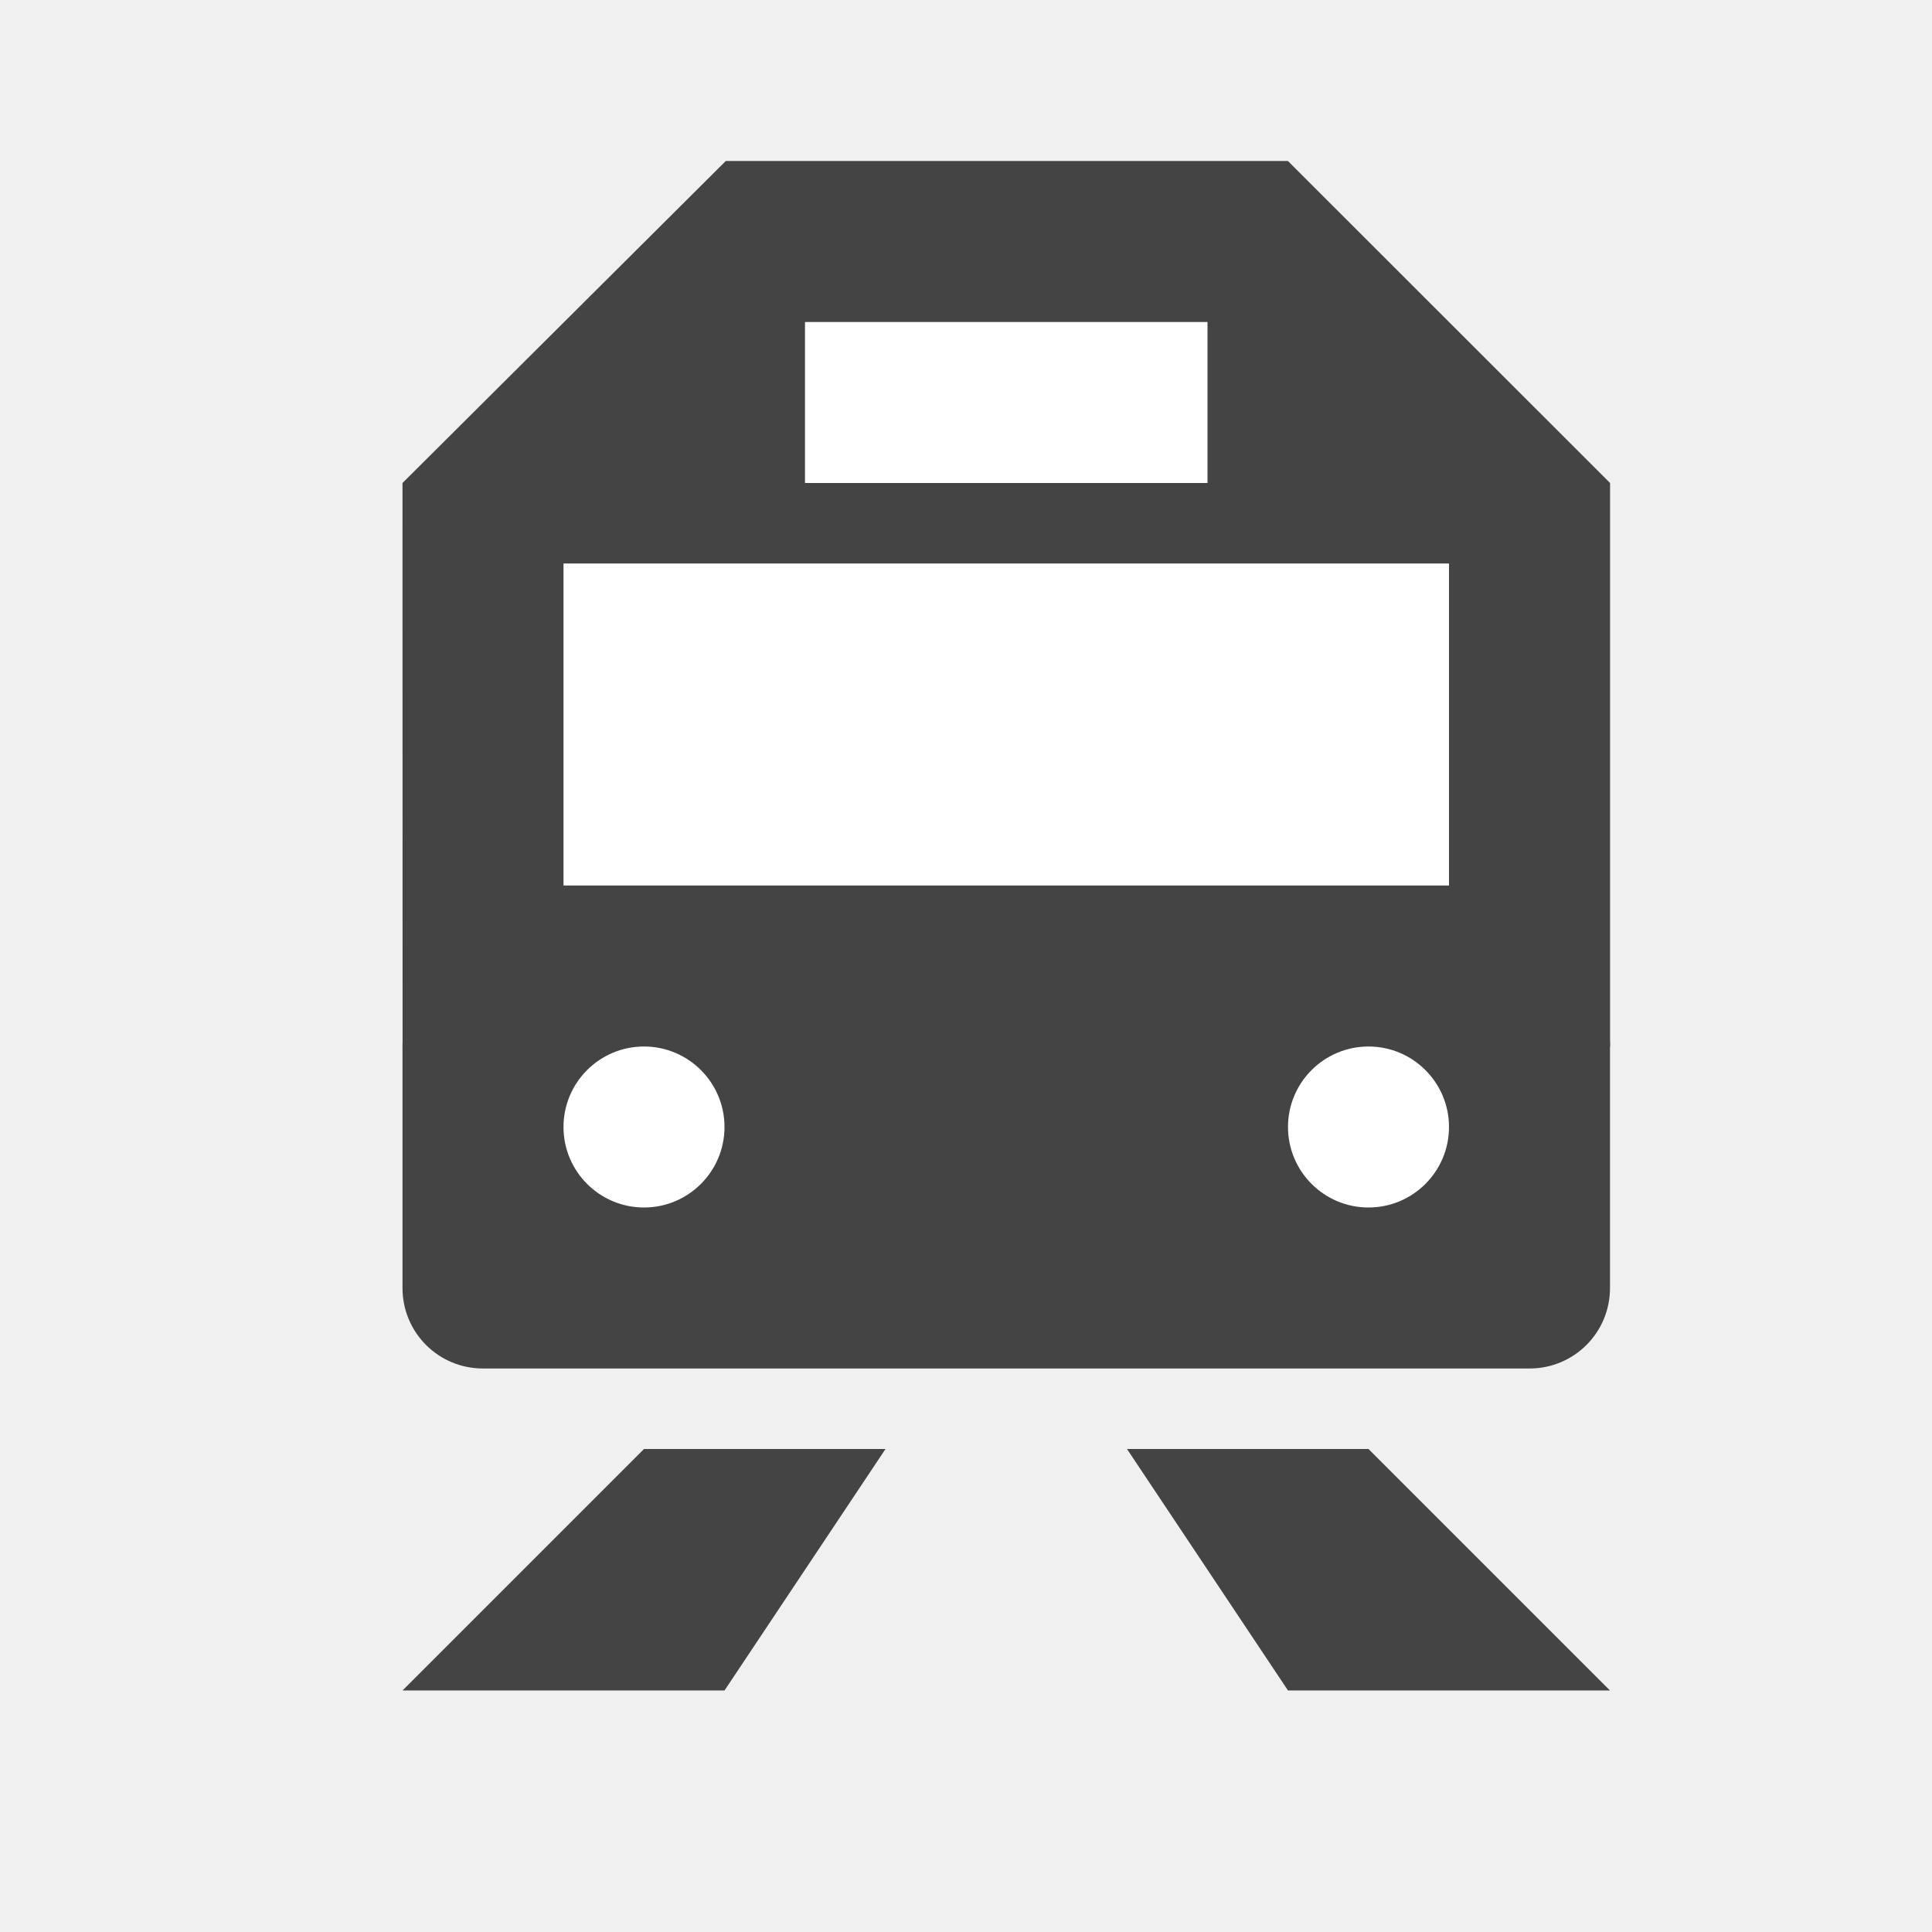
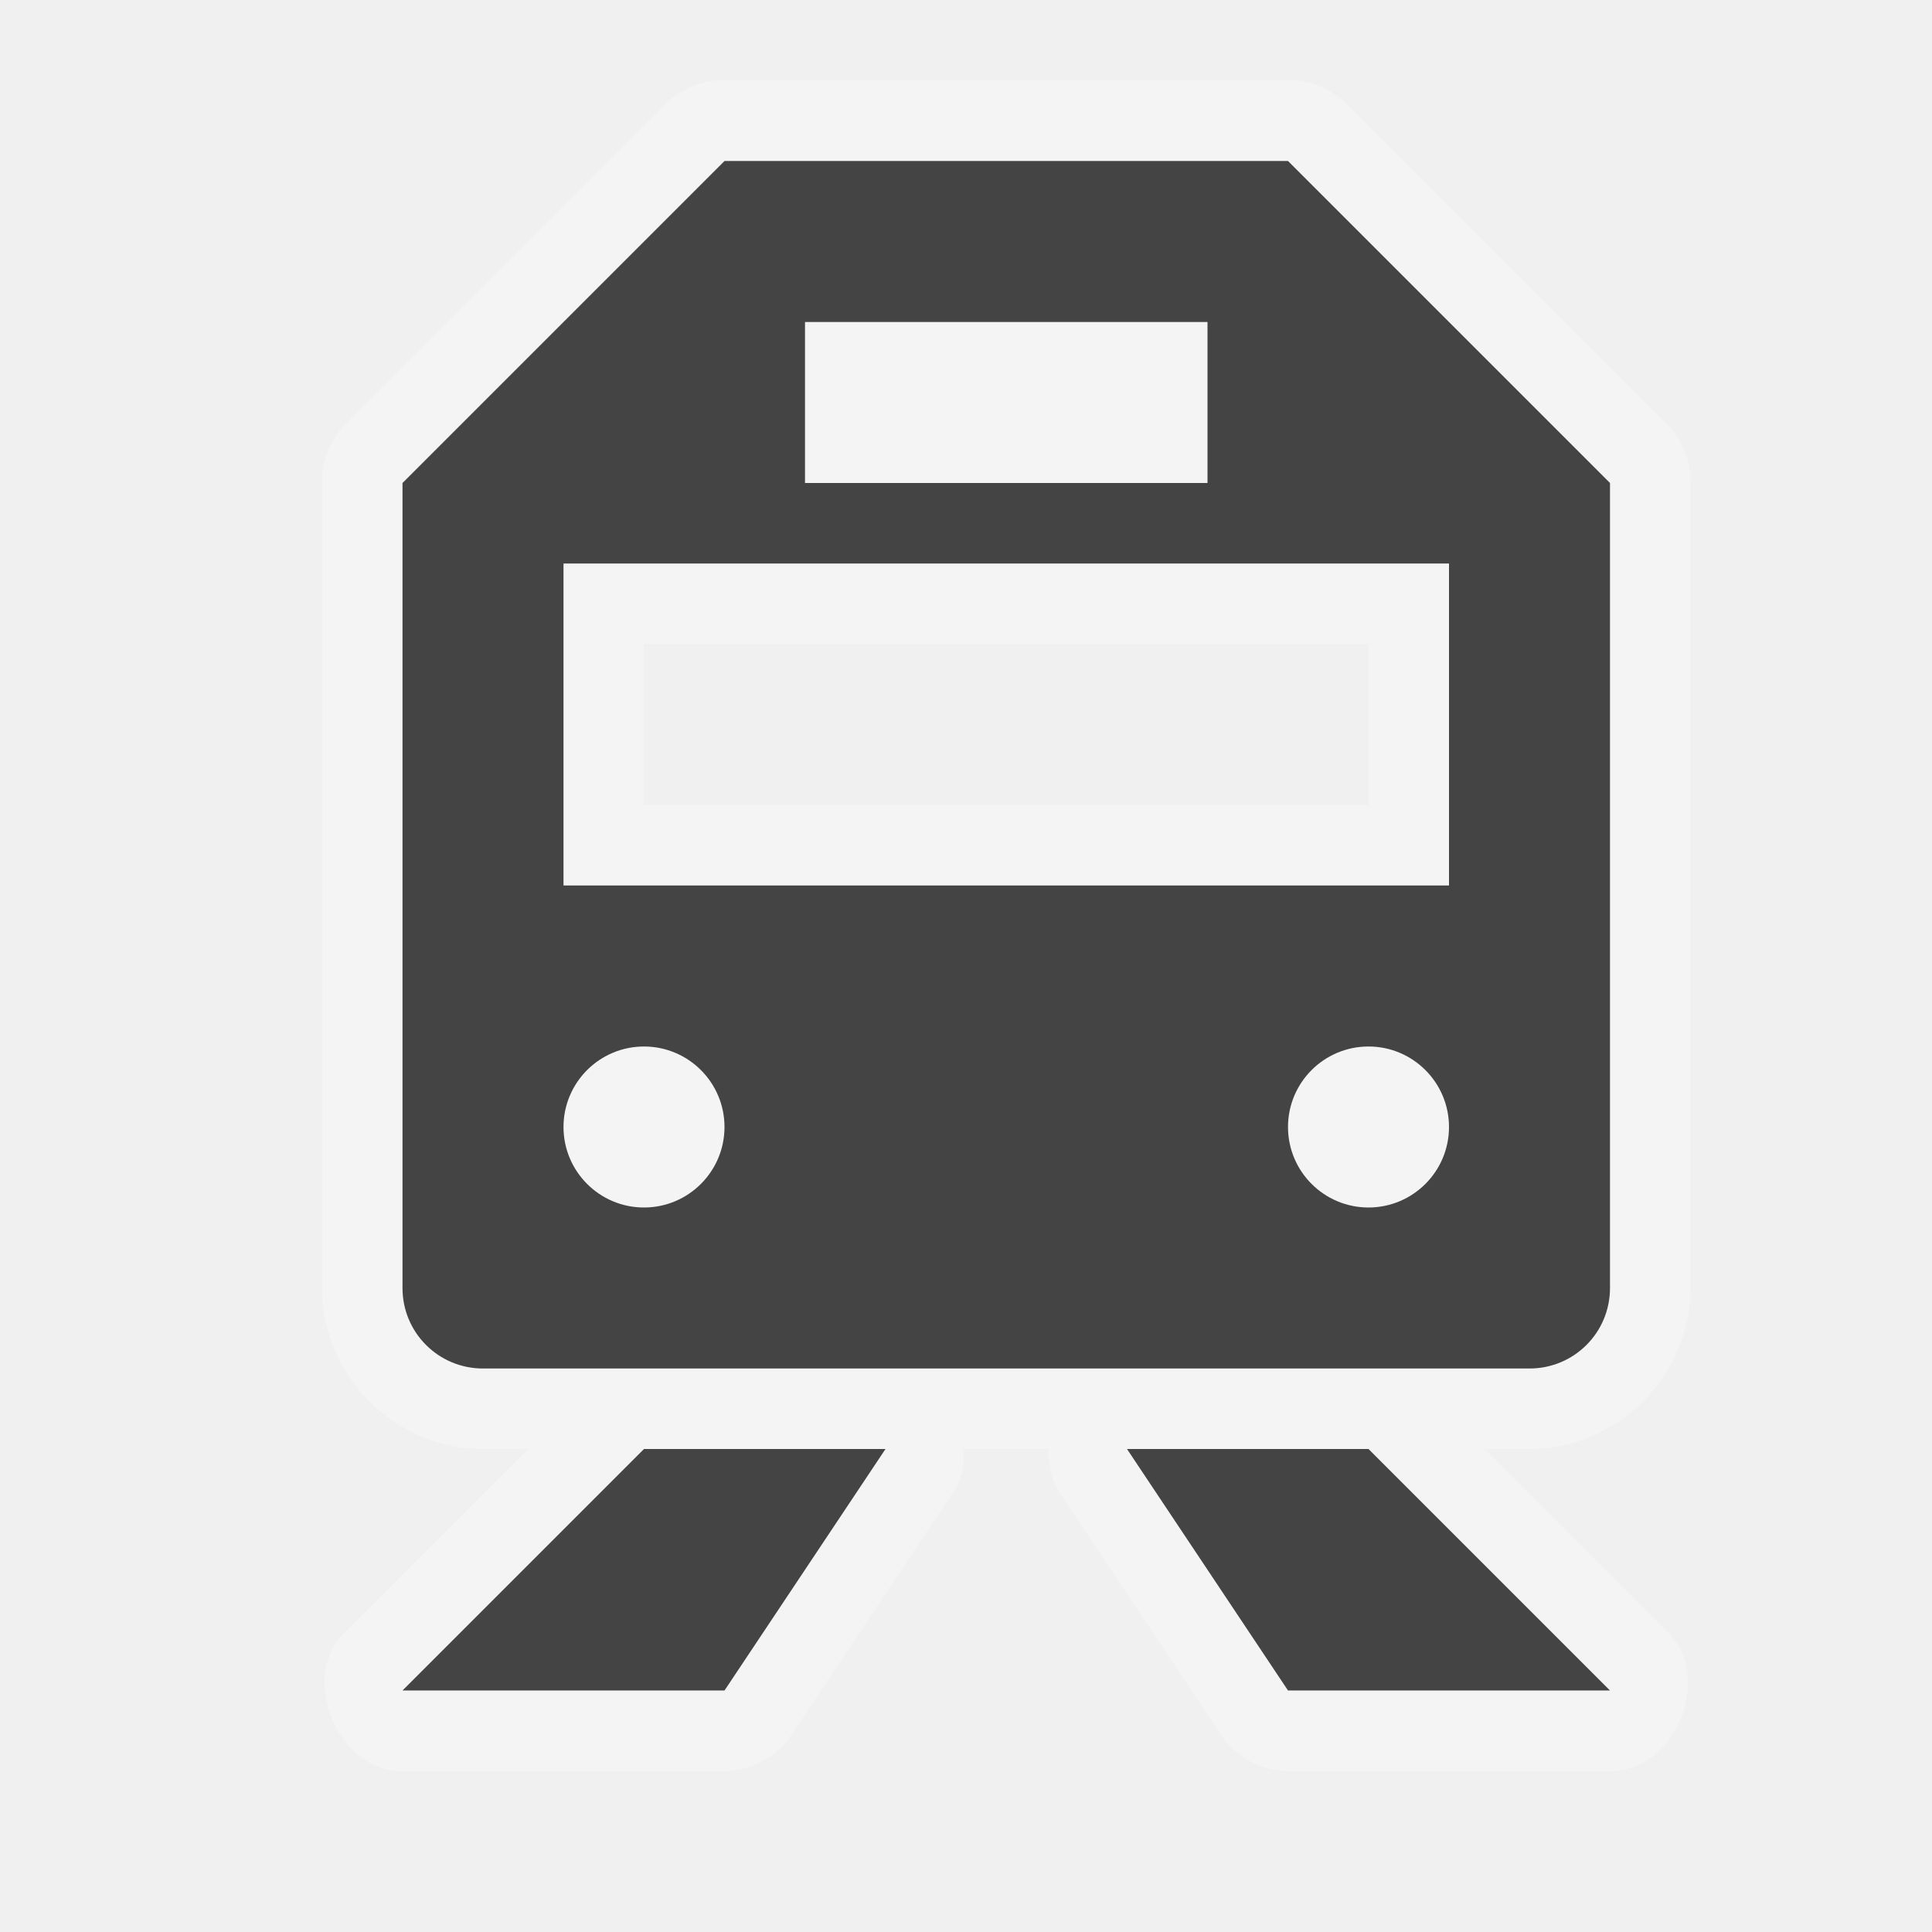
<svg xmlns="http://www.w3.org/2000/svg" width="24" height="24" id="svg4460" version="1.1">
  <defs id="defs4462" />
  <g id="layer1" transform="translate(0,-1028.362)">
-     <path transform="scale(1,-1)" style="fill:#444444;fill-opacity:1;stroke:none" d="m 6,-1045.362 13,0 c 0.554,0 1,0.446 1,1 l 0,3 c 0,0.554 -0.446,1 -1,1 l -13,0 c -0.554,0 -1,-0.446 -1,-1 l 0,-3 c 0,-0.554 0.446,-1 1,-1 z" id="rect3226" />
-     <rect style="fill:#444444;fill-opacity:1;stroke:none" id="rect3139" width="13" height="5" x="40" y="-1045.362" transform="scale(1,-1)" rx="1" ry="1" />
-     <path style="fill:#444444;fill-opacity:1;stroke:none" d="m 40,1033.362 3,-3 c 2.328,0 4.672,0 7,0 l 3,3 0,9 -13,0 z" id="rect3117" />
-     <path style="fill:#ffffff;fill-opacity:1;stroke:none" d="m 44,1032.362 5,0 0,2 -5,0 z" id="rect3120" />
-     <rect y="1035.362" x="42" height="4" width="9" id="rect3122" style="fill:#ffffff;fill-opacity:1;stroke:none" />
-     <path style="fill:#ffffff;fill-opacity:1;stroke:none" id="path3776" d="M 6,10 C 6,10.552 5.552,11 5,11 4.448,11 4,10.552 4,10 4,9.448 4.448,9 5,9 5.552,9 6,9.448 6,10 z" transform="translate(38,1032.362)" />
-     <path transform="translate(45,1032.362)" d="M 6,10 C 6,10.552 5.552,11 5,11 4.448,11 4,10.552 4,10 4,9.448 4.448,9 5,9 5.552,9 6,9.448 6,10 z" id="path3778" style="fill:#ffffff;fill-opacity:1;stroke:none" />
-     <path style="fill:#444444;fill-opacity:1;stroke:none" d="m 44,1046.362 -2,0 -3,3 3,0 z" id="path3787" />
-     <path id="path3789" d="m 49.5,1046.362 2,0 2.5,3 -3,0 z" style="fill:#444444;fill-opacity:1;stroke:none" />
-     <rect ry="2" rx="2" y="1084.362" x="-25" height="14" width="11" id="rect3101" style="fill:#444444;fill-opacity:1;stroke:none" />
-     <rect y="1083.362" x="-22" height="3.5" width="5" id="rect3103" style="fill:#444444;fill-opacity:1;stroke:none" />
-     <path transform="translate(-27,1085.362)" d="M 6,10 C 6,10.552 5.552,11 5,11 4.448,11 4,10.552 4,10 4,9.448 4.448,9 5,9 5.552,9 6,9.448 6,10 z" id="path3105" style="fill:#ffffff;fill-opacity:1;stroke:none" />
-     <path style="fill:#ffffff;fill-opacity:1;stroke:none" id="path3107" d="M 6,10 C 6,10.552 5.552,11 5,11 4.448,11 4,10.552 4,10 4,9.448 4.448,9 5,9 5.552,9 6,9.448 6,10 z" transform="translate(-22.00606,1085.362)" />
-     <rect ry="1" rx="1" y="1086.362" x="-23" height="5" width="7" id="rect3109" style="fill:#ffffff;fill-opacity:1;stroke:none" />
-     <rect style="fill:#444444;fill-opacity:1;stroke:none" id="rect3111" width="7" height="2" x="-23" y="-1092.362" transform="scale(1,-1)" />
-     <path id="path3113" d="m -20,1099.362 -2,0 -3,3 3,0 z" style="fill:#444444;fill-opacity:1;stroke:none" />
-     <path style="fill:#444444;fill-opacity:1;stroke:none" d="m -18.5,1099.362 2,0 2.5,3 -3,0 z" id="path3115" />
-     <path id="path3124" d="m -74,1034.362 4.016,-4 c 2.328,0 4.655,0 6.983,0 l 4.002,4 0,11 -15,0 z" style="fill:#444444;fill-opacity:1;stroke:none" />
-     <rect y="1032.362" x="-69" height="2" width="5" id="rect3126" style="fill:#ffffff;fill-opacity:1;stroke:none" />
-     <rect style="fill:#ffffff;fill-opacity:1;stroke:none" id="rect3128" width="11" height="3" x="-72" y="1036.362" />
-     <path transform="translate(-76,1032.362)" d="M 6,10 C 6,10.552 5.552,11 5,11 4.448,11 4,10.552 4,10 4,9.448 4.448,9 5,9 5.552,9 6,9.448 6,10 z" id="path3130" style="fill:#ffffff;fill-opacity:1;stroke:none" />
-     <path style="fill:#ffffff;fill-opacity:1;stroke:none" id="path3132" d="M 6,10 C 6,10.552 5.552,11 5,11 4.448,11 4,10.552 4,10 4,9.448 4.448,9 5,9 5.552,9 6,9.448 6,10 z" transform="translate(-67,1032.362)" />
-     <path id="path3134" d="m -69,1046.362 -2,0 -3,3 3,0 z" style="fill:#444444;fill-opacity:1;stroke:none" />
-     <path style="fill:#444444;fill-opacity:1;stroke:none" d="m -63.5,1046.362 2,0 2.5,3 -3,0 z" id="path3136" />
-     <path id="path24859" d="m 64.141,1040.456 -3,2 0,11 c 0,0.5 0.5,1 1,1 l 2.5,0 3.5,0 2.5,0 2.5,0 c 0.5,0 1,-0.5 1,-1 l 0,-11 -3,-2 z m 1,2 5,0 2,1 0,3 -9,0 0,-3 z m -1,8 c 0.554,0 1,0.446 1,1 0,0.554 -0.446,1 -1,1 -0.554,0 -1,-0.446 -1,-1 0,-0.554 0.446,-1 1,-1 z m 7,0 c 0.554,0 1,0.446 1,1 0,0.554 -0.446,1 -1,1 -0.554,0 -1,-0.446 -1,-1 0,-0.554 0.446,-1 1,-1 z" style="color:#000000;fill:#444444;fill-opacity:1;fill-rule:nonzero;stroke:none;stroke-width:2;marker:none;visibility:visible;display:inline;overflow:visible;enable-background:accumulate" />
-     <rect ry="1" rx="1" transform="scale(1,-1)" y="-1045.362" x="-49.978" height="5" width="15" id="rect3148" style="fill:#444444;fill-opacity:1;stroke:none" />
-     <path id="path3150" d="m -49.978,1033.362 3,-3 c 2.328,0 6.672,0 9,0 l 3,3 0,9 -15,0 z" style="fill:#444444;fill-opacity:1;stroke:none" />
-     <path id="path3152" d="m -44.978,1032.362 5,0 0,2 -5,0 z" style="fill:#ffffff;fill-opacity:1;stroke:none" />
-     <rect style="fill:#ffffff;fill-opacity:1;stroke:none" id="rect3154" width="11" height="3" x="-47.978" y="1036.362" />
-     <path transform="translate(-51.97755,1032.362)" d="M 6,10 C 6,10.552 5.552,11 5,11 4.448,11 4,10.552 4,10 4,9.448 4.448,9 5,9 5.552,9 6,9.448 6,10 z" id="path3156" style="fill:#ffffff;fill-opacity:1;stroke:none" />
-     <path style="fill:#ffffff;fill-opacity:1;stroke:none" id="path3158" d="M 6,10 C 6,10.552 5.552,11 5,11 4.448,11 4,10.552 4,10 4,9.448 4.448,9 5,9 5.552,9 6,9.448 6,10 z" transform="translate(-42.97755,1032.362)" />
-     <path id="path3160" d="m -44.978,1046.362 -2,0 -3,3 3,0 z" style="fill:#444444;fill-opacity:1;stroke:none" />
-     <path style="fill:#444444;fill-opacity:1;stroke:none" d="m -39.478,1046.362 2,0 2.5,3 -3,0 z" id="path3162" />
-     <rect ry="1" rx="1" transform="scale(1,-1)" y="-1045.362" x="-25.997" height="5" width="13" id="rect3164" style="fill:#444444;fill-opacity:1;stroke:none" />
-     <path id="path3166" d="m -25.997,1033.362 3,-3 c 2.328,0 4.672,0 7,0 l 3,3 0,9 -13,0 z" style="fill:#444444;fill-opacity:1;stroke:none" />
-     <path id="path3168" d="m -21.997,1032.362 5,0 0,2 -5,0 z" style="fill:#ffffff;fill-opacity:1;stroke:none" />
-     <rect style="fill:#ffffff;fill-opacity:1;stroke:none" id="rect3170" width="9" height="3" x="-23.997" y="1036.362" />
-     <path transform="translate(-27.99658,1032.362)" d="M 6,10 C 6,10.552 5.552,11 5,11 4.448,11 4,10.552 4,10 4,9.448 4.448,9 5,9 5.552,9 6,9.448 6,10 z" id="path3172" style="fill:#ffffff;fill-opacity:1;stroke:none" />
-     <path style="fill:#ffffff;fill-opacity:1;stroke:none" id="path3174" d="M 6,10 C 6,10.552 5.552,11 5,11 4.448,11 4,10.552 4,10 4,9.448 4.448,9 5,9 5.552,9 6,9.448 6,10 z" transform="translate(-20.99658,1032.362)" />
-     <path id="path3176" d="m -21.997,1046.362 -2,0 -3,3 3,0 z" style="fill:#444444;fill-opacity:1;stroke:none" />
-     <path style="fill:#444444;fill-opacity:1;stroke:none" d="m -16.497,1046.362 2,0 2.5,3 -3,0 z" id="path3178" />
-     <rect ry="1" rx="1" transform="scale(1,-1)" y="-1098.362" x="-131.007" height="5" width="13" id="rect3182" style="fill:#444444;fill-opacity:1;stroke:none" />
-     <path id="path3184" d="m -131.007,1086.362 3,-3 c 2.328,0 4.672,0 7,0 l 3,3 0,9 -13,0 z" style="fill:#444444;fill-opacity:1;stroke:none" />
-     <path id="path3186" d="m -127.007,1085.362 5,0 0,2 -5,0 z" style="fill:#ffffff;fill-opacity:1;stroke:none" />
-     <rect style="fill:#ffffff;fill-opacity:1;stroke:none" id="rect3188" width="9" height="4" x="-129.007" y="1088.362" />
-     <path transform="translate(-133.0071,1085.362)" d="M 6,10 C 6,10.552 5.552,11 5,11 4.448,11 4,10.552 4,10 4,9.448 4.448,9 5,9 5.552,9 6,9.448 6,10 z" id="path3190" style="fill:#ffffff;fill-opacity:1;stroke:none" />
-     <path style="fill:#ffffff;fill-opacity:1;stroke:none" id="path3192" d="M 6,10 C 6,10.552 5.552,11 5,11 4.448,11 4,10.552 4,10 4,9.448 4.448,9 5,9 5.552,9 6,9.448 6,10 z" transform="translate(-126.0071,1085.362)" />
-     <path id="path3194" d="m -127.007,1099.362 -2,0 -3,3 3,0 z" style="fill:#444444;fill-opacity:1;stroke:none" />
-     <path style="fill:#444444;fill-opacity:1;stroke:none" d="m -121.507,1099.362 2,0 2.5,3 -3,0 z" id="path3196" />
-     <path style="fill:#444444;fill-opacity:1;stroke:none" d="m -74,1087.362 4.016,-4 c 2.328,0 4.655,0 6.983,0 l 4.002,4 0,11 -15,0 z" id="path3198" />
-     <rect style="fill:#ffffff;fill-opacity:1;stroke:none" id="rect3200" width="5" height="2" x="-69" y="1085.362" />
-     <rect y="1089.362" x="-72" height="3" width="11" id="rect3202" style="fill:#ffffff;fill-opacity:1;stroke:none" />
-     <path style="fill:#ffffff;fill-opacity:1;stroke:none" id="path3204" d="M 6,10 C 6,10.552 5.552,11 5,11 4.448,11 4,10.552 4,10 4,9.448 4.448,9 5,9 5.552,9 6,9.448 6,10 z" transform="translate(-76,1085.362)" />
-     <path transform="translate(-67,1085.362)" d="M 6,10 C 6,10.552 5.552,11 5,11 4.448,11 4,10.552 4,10 4,9.448 4.448,9 5,9 5.552,9 6,9.448 6,10 z" id="path3206" style="fill:#ffffff;fill-opacity:1;stroke:none" />
-     <path style="fill:#444444;fill-opacity:1;stroke:none" d="m -69,1099.362 -2,0 -3,3 3,0 z" id="path3208" />
-     <path id="path3210" d="m -63.5,1099.362 2,0 2.5,3 -3,0 z" style="fill:#444444;fill-opacity:1;stroke:none" />
-     <path style="fill:#444444;fill-opacity:1;stroke:none" d="m 5,1034.362 4.016,-4 c 2.328,0 4.655,0 6.983,0 l 4.002,4 0,7 -15,0 z" id="path3212" />
-     <rect style="fill:#ffffff;fill-opacity:1;stroke:none" id="rect3214" width="5" height="2" x="10" y="1032.362" />
-     <rect y="1035.362" x="7" height="4" width="11" id="rect3216" style="fill:#ffffff;fill-opacity:1;stroke:none" />
-     <path transform="translate(3,1032.362)" style="fill:#ffffff;fill-opacity:1;stroke:none" d="M 6,10 C 6,10.552 5.552,11 5,11 4.448,11 4,10.552 4,10 4,9.448 4.448,9 5,9 5.552,9 6,9.448 6,10 z" id="path3218" />
-     <path transform="translate(12,1032.362)" style="fill:#ffffff;fill-opacity:1;stroke:none" d="M 6,10 C 6,10.552 5.552,11 5,11 4.448,11 4,10.552 4,10 4,9.448 4.448,9 5,9 5.552,9 6,9.448 6,10 z" id="path3220" />
-     <g style="display:inline" id="g15936" transform="translate(-49,-63)">
-       <g transform="translate(84,139)" style="opacity:0.3;color:#000000;fill:#ffffff;fill-opacity:1;fill-rule:nonzero;stroke:#ffffff;stroke-width:2;stroke-linecap:butt;stroke-linejoin:round;stroke-miterlimit:4;stroke-opacity:1;stroke-dasharray:none;stroke-dashoffset:0;marker:none;visibility:visible;display:inline;overflow:visible;enable-background:accumulate" id="g9918" />
-       <g id="g8615-8" style="display:inline" transform="translate(84,139)">
-         <path style="color:#000000;fill:#444444;fill-opacity:1;fill-rule:nonzero;stroke:none;stroke-width:2;marker:none;visibility:visible;display:inline;overflow:visible;enable-background:accumulate" d="m 10,1008.362 0,1 -2,0 c -0.5,0 -1,0.5 -1,1 l 0,13 1,0 0,2 2,0 0,-2 7,0 0,2 2,0 0,-2 1,0 0,-13 c 0,-0.5 -0.5,-1 -1,-1 l -2,0 0,-1 z m -1,3 9,0 0,5 -9,0 z m 1,8 c 0.554,0 1,0.446 1,1 0,0.554 -0.446,1 -1,1 -0.554,0 -1,-0.446 -1,-1 0,-0.554 0.446,-1 1,-1 z m 7,0 c 0.554,0 1,0.446 1,1 0,0.554 -0.446,1 -1,1 -0.554,0 -1,-0.446 -1,-1 0,-0.554 0.446,-1 1,-1 z" id="path8522-6-8" />
-       </g>
-     </g>
-     <rect style="fill:#444444;fill-opacity:1;stroke:none" id="rect3241" width="15" height="5" x="5" y="-1096.274" transform="scale(1,-1)" rx="1" ry="1" />
-     <path id="path3243" d="m 5,1085.274 4.016,-4 c 2.328,0 4.655,0 6.983,0 l 4.002,4 0,7 -15,0 z" style="fill:#444444;fill-opacity:1;stroke:none" />
-     <rect y="1083.274" x="10" height="2" width="5" id="rect3245" style="fill:#ffffff;fill-opacity:1;stroke:none" />
-     <rect style="fill:#ffffff;fill-opacity:1;stroke:none" id="rect3247" width="11" height="4" x="7" y="1086.274" />
-     <path transform="translate(3,1083.274)" d="M 6,10 C 6,10.552 5.552,11 5,11 4.448,11 4,10.552 4,10 4,9.448 4.448,9 5,9 5.552,9 6,9.448 6,10 z" id="path3249" style="fill:#ffffff;fill-opacity:1;stroke:none" />
-     <path style="fill:#ffffff;fill-opacity:1;stroke:none" id="path3251" d="M 6,10 C 6,10.552 5.552,11 5,11 4.448,11 4,10.552 4,10 4,9.448 4.448,9 5,9 5.552,9 6,9.448 6,10 z" transform="translate(12,1083.274)" />
-     <path id="path3253" d="m 10,1097.274 -2,0 -3,3 3,0 z" style="fill:#444444;fill-opacity:1;stroke:none" />
-     <path style="fill:#444444;fill-opacity:1;stroke:none" d="m 15.5,1097.274 2,0 2.5,3 -3,0 z" id="path3255" />
-     <rect style="fill:#444444;fill-opacity:1;stroke:none" id="rect3293" width="15" height="5" x="114.071" y="-1045.362" transform="scale(1,-1)" rx="1" ry="1" />
-     <path id="path3295" d="m 114.071,1034.362 4.016,-4 c 2.328,0 4.655,0 6.983,0 l 4.002,4 0,7 -15,0 z" style="fill:#444444;fill-opacity:1;stroke:none" />
-     <rect y="1032.362" x="119.071" height="2" width="5" id="rect3297" style="fill:#ffffff;fill-opacity:1;stroke:none" />
-     <rect style="fill:#ffffff;fill-opacity:1;stroke:none" id="rect3299" width="11" height="4" x="116.071" y="1035.362" />
-     <path transform="translate(112.0712,1032.362)" d="M 6,10 C 6,10.552 5.552,11 5,11 4.448,11 4,10.552 4,10 4,9.448 4.448,9 5,9 5.552,9 6,9.448 6,10 z" id="path3301" style="fill:#ffffff;fill-opacity:1;stroke:none" />
-     <path style="fill:#ffffff;fill-opacity:1;stroke:none" id="path3303" d="M 6,10 C 6,10.552 5.552,11 5,11 4.448,11 4,10.552 4,10 4,9.448 4.448,9 5,9 5.552,9 6,9.448 6,10 z" transform="translate(121.0712,1032.362)" />
-     <path id="path3305" d="m 119.071,1046.362 -2,0 -3,3 3,0 z" style="fill:#444444;fill-opacity:1;stroke:none" />
-     <path style="fill:#444444;fill-opacity:1;stroke:none" d="m 124.571,1046.362 2,0 2.5,3 -3,0 z" id="path3307" />
+     <path style="font-size:medium;font-style:normal;font-variant:normal;font-weight:normal;font-stretch:normal;text-indent:0;text-align:start;text-decoration:none;line-height:normal;letter-spacing:normal;word-spacing:normal;text-transform:none;direction:ltr;block-progression:tb;writing-mode:lr-tb;text-anchor:start;baseline-shift:baseline;color:#000000;fill:#ffffff;fill-opacity:1;stroke:none;stroke-width:2;marker:none;visibility:visible;display:inline;overflow:visible;enable-background:accumulate;font-family:Sans;-inkscape-font-specification:Sans;opacity:0.3" d="M 8.906 1 C 8.674 1.017 8.448 1.118 8.281 1.281 L 4.281 5.281 C 4.098 5.471 3.994 5.736 4 6 L 4 13 L 4 16 C 4 17.091 4.909 18 6 18 L 6.562 18 L 4.281 20.281 C 3.707 20.837 4.201 22.019 5 22 L 9 22 C 9.336 21.999 9.665 21.816 9.844 21.531 L 11.844 18.531 C 11.948 18.365 11.986 18.19 11.969 18 L 13.031 18 C 13.021 18.191 13.05 18.368 13.156 18.531 L 15.156 21.531 C 15.335 21.816 15.664 21.999 16 22 L 20 22 C 20.799 22.019 21.293 20.837 20.719 20.281 L 18.438 18 L 19 18 C 20.091 18 21 17.091 21 16 L 21 13 L 21 6 C 21.006 5.736 20.902 5.471 20.719 5.281 L 16.719 1.281 C 16.529 1.098 16.264 0.994 16 1 L 9 1 L 8.906 1 z M 8 8 L 17 8 L 17 10 L 8 10 L 8 8 z " transform="translate(0,1028.362)" id="path4598" />
+     <path style="fill:#444444;fill-opacity:1;stroke:none" d="M 9 2 L 5 6 L 5 13 L 5 16 C 5 16.554 5.446 17 6 17 L 19 17 C 19.554 17 20 16.554 20 16 L 20 13 L 20 6 L 16 2 L 9 2 z M 10 4 L 15 4 L 15 6 L 10 6 L 10 4 z M 7 7 L 18 7 L 18 11 L 7 11 L 7 7 z M 8 13 C 8.552 13 9 13.448 9 14 C 9 14.552 8.552 15 8 15 C 7.448 15 7 14.552 7 14 C 7 13.448 7.448 13 8 13 z M 17 13 C 17.552 13 18 13.448 18 14 C 18 14.552 17.552 15 17 15 C 16.448 15 16 14.552 16 14 C 16 13.448 16.448 13 17 13 z " transform="translate(0,1028.362)" id="rect3226" />
    <path id="path3047" d="m 11,1046.362 -3,0 -3,3 4,0 z" style="fill:#444444;fill-opacity:1;stroke:none" />
    <path style="fill:#444444;fill-opacity:1;stroke:none" d="m 14,1046.362 3,0 3,3 -4,0 z" id="path3049" />
-     <rect style="fill:#444444;fill-opacity:1;stroke:none" id="rect3089" width="15" height="5" x="5" y="-1016.362" transform="scale(1,-1)" rx="1" ry="1" />
-     <path id="path3091" d="m 5,1005.362 4.016,-4 c 2.328,0 4.655,0 6.983,0 l 4.002,4 0,7 -15,0 z" style="fill:#444444;fill-opacity:1;stroke:none" />
-     <rect y="1003.362" x="10" height="2" width="5" id="rect3093" style="fill:#ffffff;fill-opacity:1;stroke:none" />
-     <rect style="fill:#ffffff;fill-opacity:1;stroke:none" id="rect3095" width="11" height="4" x="7" y="1006.362" />
-     <path transform="translate(3,1003.362)" d="m 6,10 a 1,1 0 1 1 -2,0 1,1 0 1 1 2,0 z" id="path3097" style="fill:#ffffff;fill-opacity:1;stroke:none" />
-     <path style="fill:#ffffff;fill-opacity:1;stroke:none" id="path3099" d="m 6,10 a 1,1 0 1 1 -2,0 1,1 0 1 1 2,0 z" transform="translate(12,1003.362)" />
-     <path style="fill:#444444;fill-opacity:1;stroke:none" d="m 11,1017.362 -3,0 -3,3 4,0 z" id="path3101" />
-     <path id="path3103" d="m 14,1017.362 3,0 3,3 -4,0 z" style="fill:#444444;fill-opacity:1;stroke:none" />
  </g>
</svg>
